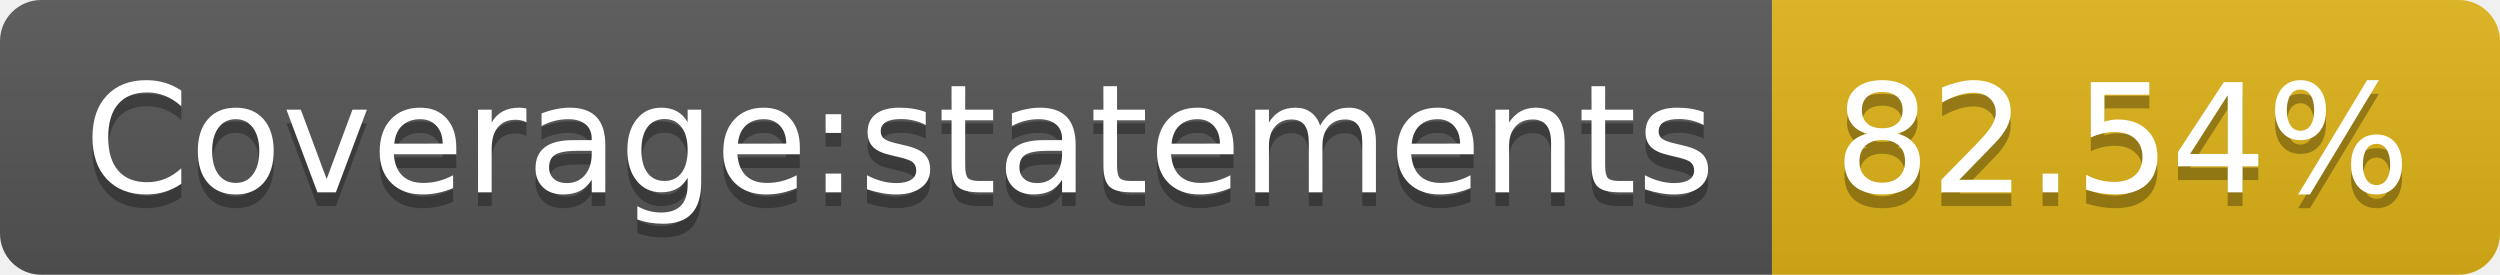
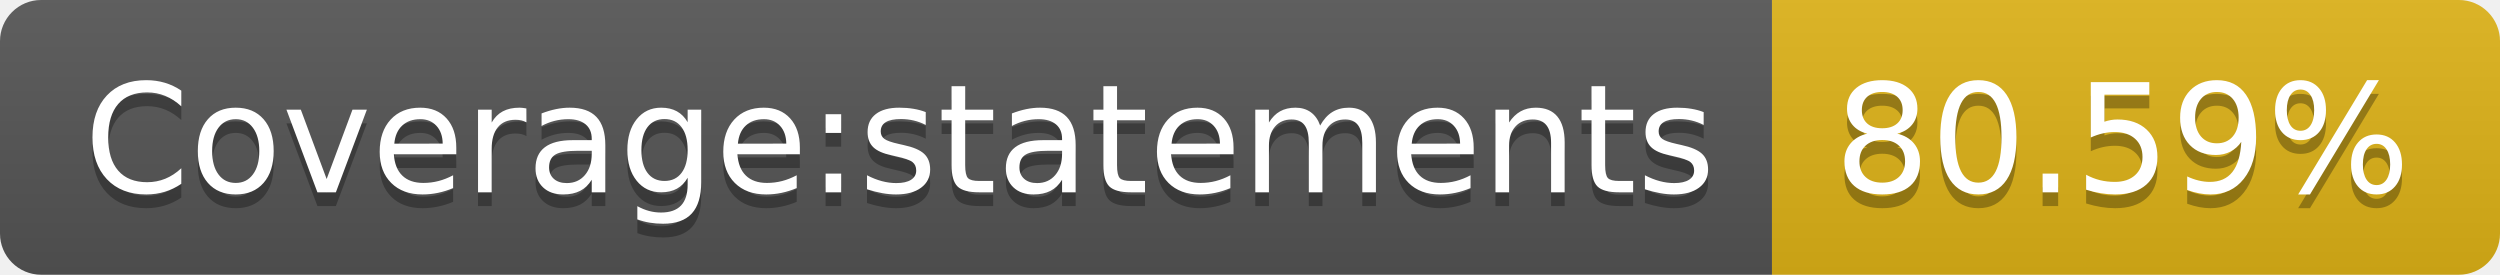
<svg xmlns="http://www.w3.org/2000/svg" width="182" height="20">
  <linearGradient id="b" x2="0" y2="100%">
    <stop offset="0" stop-color="#bbb" stop-opacity=".1" />
    <stop offset="1" stop-opacity=".1" />
  </linearGradient>
  <clipPath id="a">
    <rect width="182" height="20" rx="3" fill="#fff" />
  </clipPath>
  <g clip-path="url(#a)">
    <path fill="#555" d="M0 0h129v20H0z" />
    <path fill="#dfb317" d="M129 0h53v20H129z" />
    <path fill="url(#b)" d="M0 0h182v20H0z" />
  </g>
  <g fill="#fff" text-anchor="middle" font-family="DejaVu Sans,Verdana,Geneva,sans-serif" font-size="110">
    <text x="655" y="150" fill="#010101" fill-opacity=".3" transform="scale(.1)" textLength="1190">Coverage:statements</text>
    <text x="655" y="140" transform="scale(.1)" textLength="1190">Coverage:statements</text>
-     <text x="1545" y="150" fill="#010101" fill-opacity=".3" transform="scale(.1)" textLength="430">82.54%</text>
-     <text x="1545" y="140" transform="scale(.1)" textLength="430">82.54%</text>
+     <text x="1545" y="150" fill="#010101" fill-opacity=".3" transform="scale(.1)" textLength="430">80.59%</text>
+     <text x="1545" y="140" transform="scale(.1)" textLength="430">80.59%</text>
  </g>
</svg>
